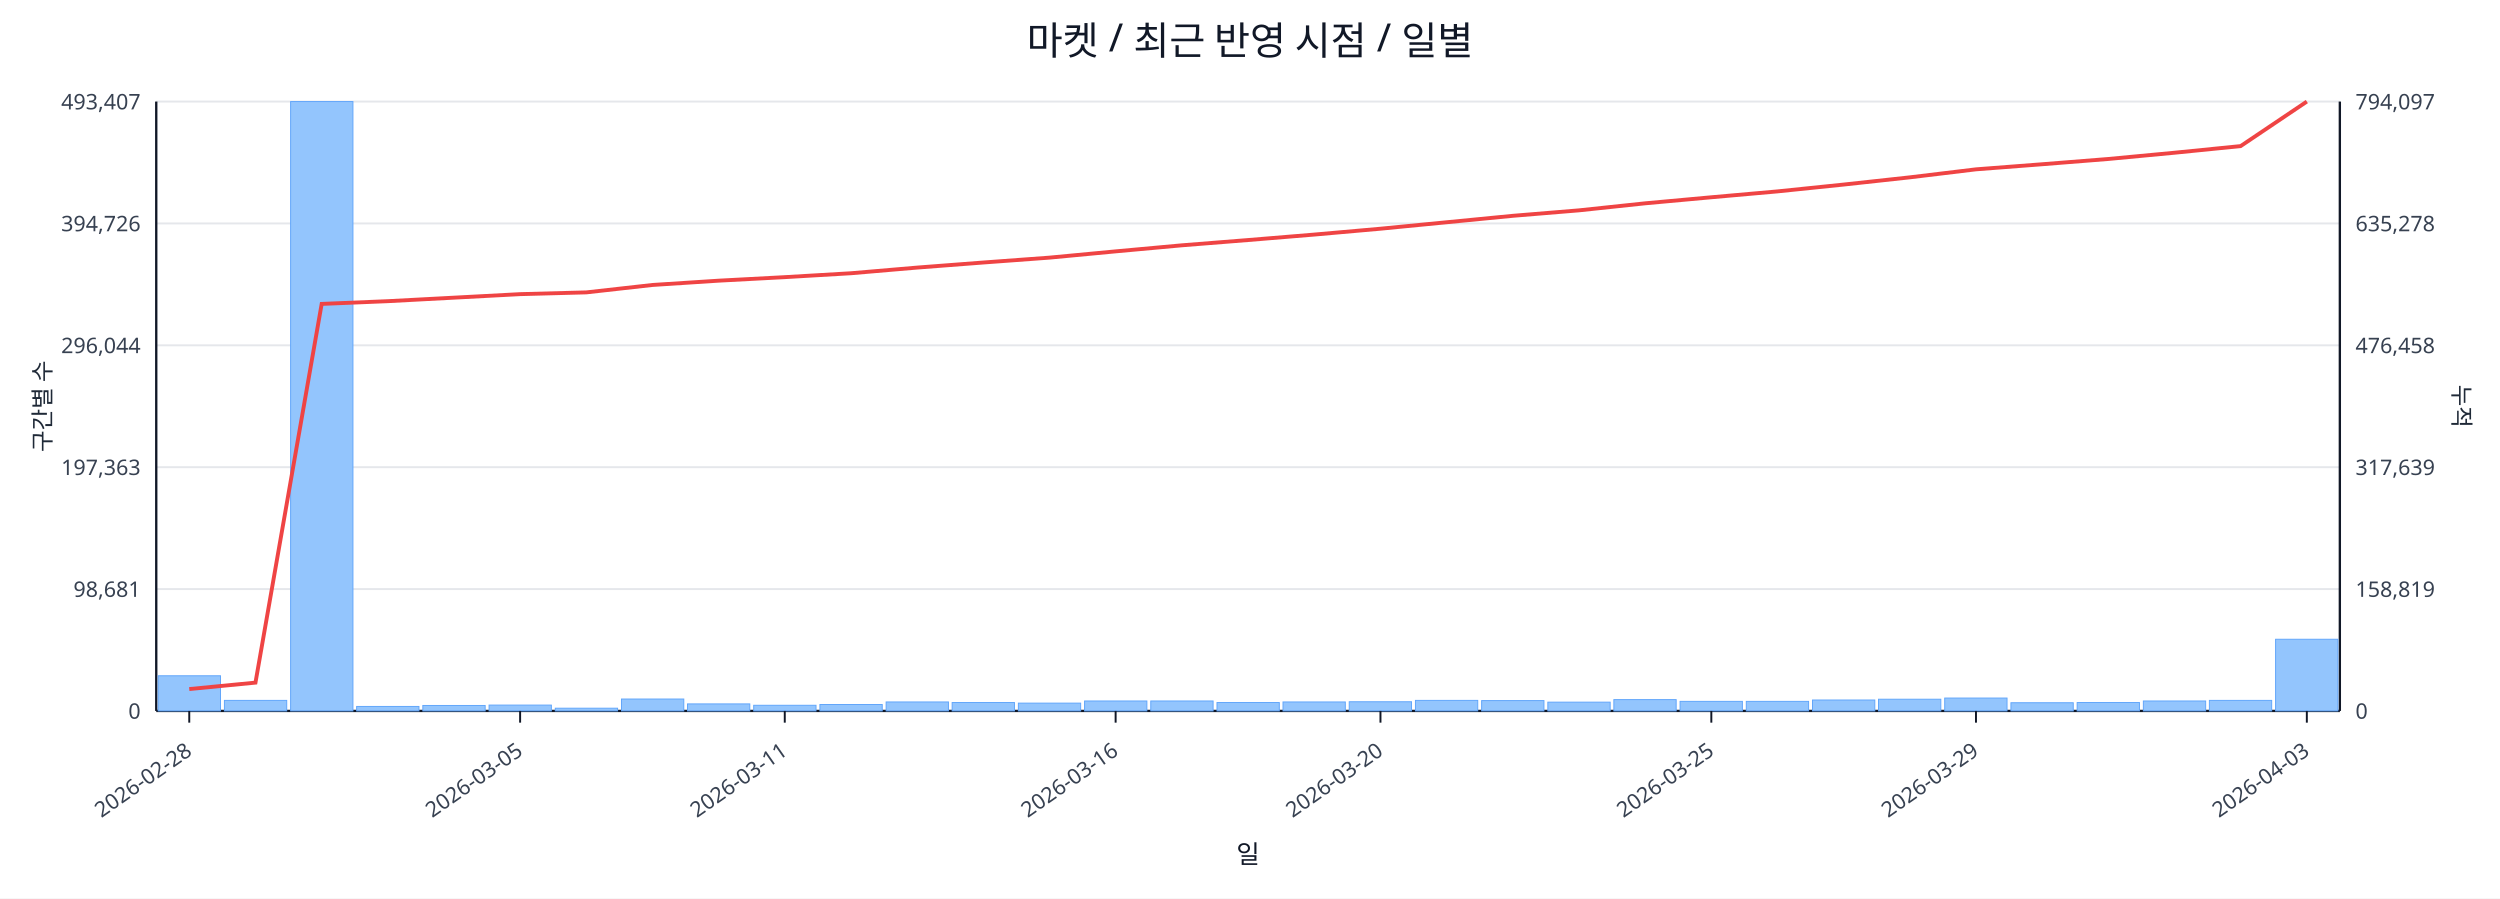
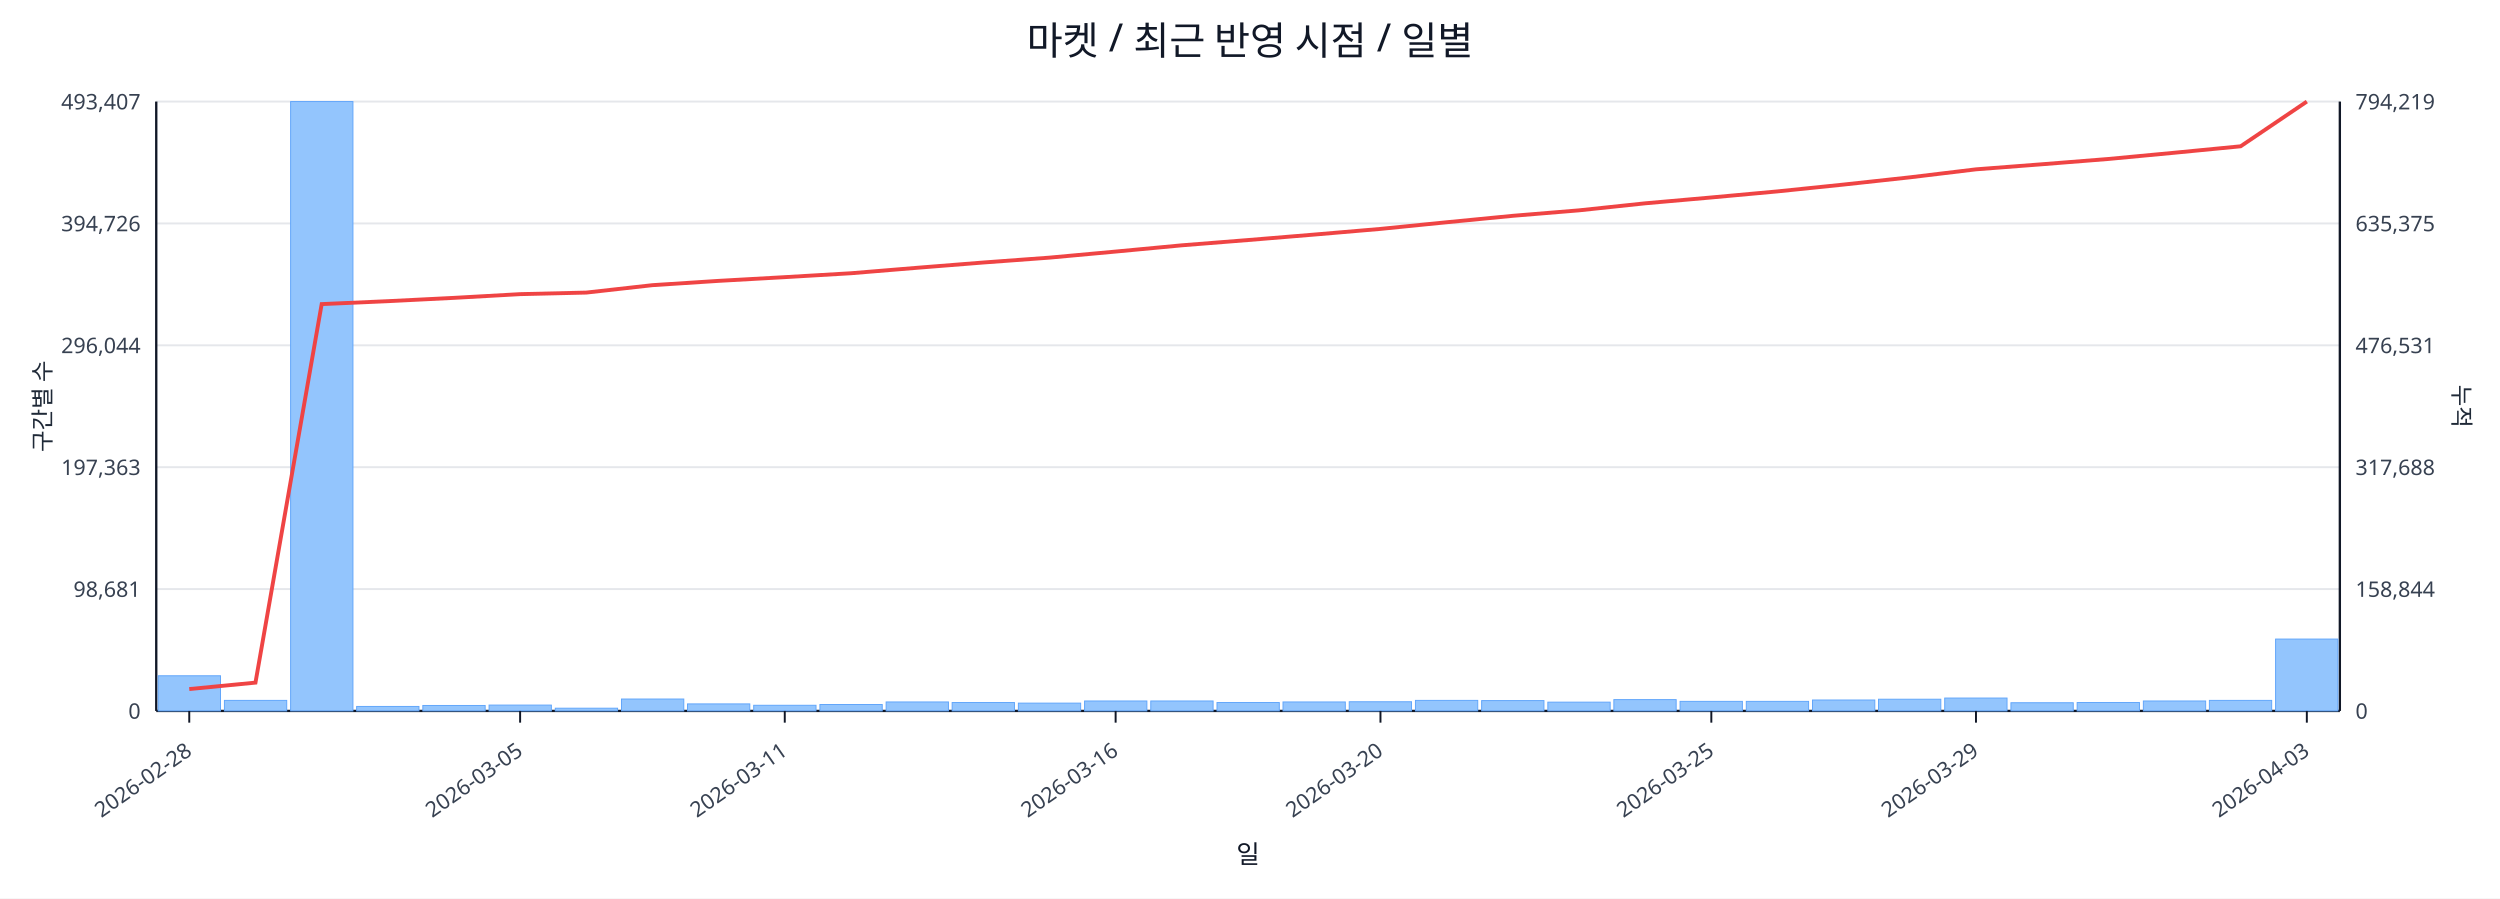
<svg xmlns="http://www.w3.org/2000/svg" width="1280" height="460" viewBox="0 0 1280 460">
  <rect x="0" y="0" width="100%" height="100%" fill="#ffffff" />
  <text x="640.0" y="28" font-size="20" text-anchor="middle" font-family="sans-serif" fill="#111827">마켓 / 최근 반영 시점 / 일별</text>
  <line x1="80.0" y1="52.0" x2="1198.0" y2="52.0" stroke="#e5e7eb" stroke-width="1" />
  <text x="72.0" y="56.0" font-size="11" text-anchor="end" font-family="sans-serif" fill="#374151">493,407</text>
-   <text x="1206.0" y="56.0" font-size="11" text-anchor="start" font-family="sans-serif" fill="#374151">794,097</text>
+   <text x="1206.0" y="56.0" font-size="11" text-anchor="start" font-family="sans-serif" fill="#374151">794,219</text>
  <line x1="80.0" y1="114.4" x2="1198.0" y2="114.4" stroke="#e5e7eb" stroke-width="1" />
  <text x="72.0" y="118.4" font-size="11" text-anchor="end" font-family="sans-serif" fill="#374151">394,726</text>
-   <text x="1206.0" y="118.4" font-size="11" text-anchor="start" font-family="sans-serif" fill="#374151">635,278</text>
+   <text x="1206.0" y="118.4" font-size="11" text-anchor="start" font-family="sans-serif" fill="#374151">635,375</text>
  <line x1="80.0" y1="176.8" x2="1198.0" y2="176.8" stroke="#e5e7eb" stroke-width="1" />
  <text x="72.0" y="180.8" font-size="11" text-anchor="end" font-family="sans-serif" fill="#374151">296,044</text>
-   <text x="1206.0" y="180.8" font-size="11" text-anchor="start" font-family="sans-serif" fill="#374151">476,458</text>
+   <text x="1206.0" y="180.8" font-size="11" text-anchor="start" font-family="sans-serif" fill="#374151">476,531</text>
  <line x1="80.0" y1="239.2" x2="1198.0" y2="239.2" stroke="#e5e7eb" stroke-width="1" />
  <text x="72.0" y="243.2" font-size="11" text-anchor="end" font-family="sans-serif" fill="#374151">197,363</text>
-   <text x="1206.0" y="243.2" font-size="11" text-anchor="start" font-family="sans-serif" fill="#374151">317,639</text>
+   <text x="1206.0" y="243.2" font-size="11" text-anchor="start" font-family="sans-serif" fill="#374151">317,688</text>
  <line x1="80.0" y1="301.6" x2="1198.0" y2="301.6" stroke="#e5e7eb" stroke-width="1" />
  <text x="72.0" y="305.6" font-size="11" text-anchor="end" font-family="sans-serif" fill="#374151">98,681</text>
-   <text x="1206.0" y="305.6" font-size="11" text-anchor="start" font-family="sans-serif" fill="#374151">158,819</text>
+   <text x="1206.0" y="305.6" font-size="11" text-anchor="start" font-family="sans-serif" fill="#374151">158,844</text>
  <line x1="80.0" y1="364.0" x2="1198.0" y2="364.0" stroke="#e5e7eb" stroke-width="1" />
  <text x="72.0" y="368.0" font-size="11" text-anchor="end" font-family="sans-serif" fill="#374151">0</text>
  <text x="1206.0" y="368.0" font-size="11" text-anchor="start" font-family="sans-serif" fill="#374151">0</text>
  <line x1="80.0" y1="364.0" x2="1198.0" y2="364.0" stroke="#111827" stroke-width="1.2" />
  <line x1="80.0" y1="52.0" x2="80.0" y2="364.0" stroke="#111827" stroke-width="1.2" />
  <line x1="1198.0" y1="52.0" x2="1198.0" y2="364.0" stroke="#111827" stroke-width="1.2" />
  <rect x="81.0" y="346.0" width="31.9" height="18.0" fill="#93c5fd" stroke="#60a5fa" stroke-width="0.5" />
  <rect x="114.9" y="358.6" width="31.9" height="5.4" fill="#93c5fd" stroke="#60a5fa" stroke-width="0.5" />
  <rect x="148.8" y="52.0" width="31.9" height="312.0" fill="#93c5fd" stroke="#60a5fa" stroke-width="0.5" />
  <rect x="182.6" y="361.7" width="31.9" height="2.3" fill="#93c5fd" stroke="#60a5fa" stroke-width="0.5" />
  <rect x="216.5" y="361.2" width="31.9" height="2.8" fill="#93c5fd" stroke="#60a5fa" stroke-width="0.5" />
  <rect x="250.4" y="361.0" width="31.9" height="3.0" fill="#93c5fd" stroke="#60a5fa" stroke-width="0.5" />
  <rect x="284.3" y="362.6" width="31.9" height="1.4" fill="#93c5fd" stroke="#60a5fa" stroke-width="0.5" />
  <rect x="318.2" y="357.9" width="31.9" height="6.1" fill="#93c5fd" stroke="#60a5fa" stroke-width="0.5" />
  <rect x="352.0" y="360.4" width="31.9" height="3.6" fill="#93c5fd" stroke="#60a5fa" stroke-width="0.5" />
  <rect x="385.9" y="361.1" width="31.9" height="2.9" fill="#93c5fd" stroke="#60a5fa" stroke-width="0.5" />
  <rect x="419.8" y="360.7" width="31.9" height="3.3" fill="#93c5fd" stroke="#60a5fa" stroke-width="0.5" />
  <rect x="453.7" y="359.4" width="31.9" height="4.6" fill="#93c5fd" stroke="#60a5fa" stroke-width="0.5" />
  <rect x="487.5" y="359.7" width="31.9" height="4.3" fill="#93c5fd" stroke="#60a5fa" stroke-width="0.5" />
  <rect x="521.4" y="360.0" width="31.9" height="4.0" fill="#93c5fd" stroke="#60a5fa" stroke-width="0.5" />
  <rect x="555.3" y="358.9" width="31.9" height="5.1" fill="#93c5fd" stroke="#60a5fa" stroke-width="0.5" />
  <rect x="589.2" y="358.9" width="31.9" height="5.1" fill="#93c5fd" stroke="#60a5fa" stroke-width="0.5" />
  <rect x="623.1" y="359.7" width="31.9" height="4.3" fill="#93c5fd" stroke="#60a5fa" stroke-width="0.5" />
  <rect x="656.9" y="359.4" width="31.9" height="4.6" fill="#93c5fd" stroke="#60a5fa" stroke-width="0.5" />
  <rect x="690.8" y="359.3" width="31.9" height="4.7" fill="#93c5fd" stroke="#60a5fa" stroke-width="0.5" />
  <rect x="724.7" y="358.6" width="31.9" height="5.4" fill="#93c5fd" stroke="#60a5fa" stroke-width="0.5" />
  <rect x="758.6" y="358.7" width="31.9" height="5.3" fill="#93c5fd" stroke="#60a5fa" stroke-width="0.5" />
  <rect x="792.5" y="359.5" width="31.9" height="4.5" fill="#93c5fd" stroke="#60a5fa" stroke-width="0.5" />
  <rect x="826.3" y="358.2" width="31.9" height="5.8" fill="#93c5fd" stroke="#60a5fa" stroke-width="0.5" />
  <rect x="860.2" y="359.1" width="31.9" height="4.9" fill="#93c5fd" stroke="#60a5fa" stroke-width="0.5" />
  <rect x="894.1" y="359.1" width="31.9" height="4.9" fill="#93c5fd" stroke="#60a5fa" stroke-width="0.5" />
  <rect x="928.0" y="358.4" width="31.9" height="5.6" fill="#93c5fd" stroke="#60a5fa" stroke-width="0.5" />
  <rect x="961.8" y="358.0" width="31.9" height="6.0" fill="#93c5fd" stroke="#60a5fa" stroke-width="0.5" />
  <rect x="995.7" y="357.4" width="31.9" height="6.6" fill="#93c5fd" stroke="#60a5fa" stroke-width="0.5" />
  <rect x="1029.6" y="359.8" width="31.9" height="4.2" fill="#93c5fd" stroke="#60a5fa" stroke-width="0.5" />
  <rect x="1063.5" y="359.7" width="31.9" height="4.3" fill="#93c5fd" stroke="#60a5fa" stroke-width="0.5" />
  <rect x="1097.4" y="358.9" width="31.9" height="5.1" fill="#93c5fd" stroke="#60a5fa" stroke-width="0.5" />
  <rect x="1131.2" y="358.6" width="31.9" height="5.4" fill="#93c5fd" stroke="#60a5fa" stroke-width="0.5" />
-   <rect x="1165.1" y="327.3" width="31.9" height="36.7" fill="#93c5fd" stroke="#60a5fa" stroke-width="0.5" />
-   <polyline fill="none" stroke="#ef4444" stroke-width="2" points="96.9,352.8 130.8,349.5 164.7,155.6 198.6,154.2 232.5,152.4 266.3,150.6 300.2,149.7 334.1,145.9 368.0,143.7 401.8,141.9 435.7,139.9 469.6,137.0 503.5,134.4 537.4,131.9 571.2,128.7 605.1,125.6 639.0,122.9 672.9,120.1 706.8,117.1 740.6,113.8 774.5,110.5 808.4,107.7 842.3,104.1 876.2,101.0 910.0,98.0 943.9,94.5 977.8,90.8 1011.7,86.7 1045.5,84.1 1079.4,81.4 1113.3,78.2 1147.2,74.8 1181.1,52.0" />
+   <rect x="1165.1" y="327.2" width="31.9" height="36.8" fill="#93c5fd" stroke="#60a5fa" stroke-width="0.5" />
+   <polyline fill="none" stroke="#ef4444" stroke-width="2" points="96.9,352.8 130.8,349.5 164.7,155.7 198.6,154.2 232.5,152.5 266.3,150.6 300.2,149.8 334.1,146.0 368.0,143.8 401.8,141.9 435.7,139.9 469.6,137.1 503.5,134.4 537.4,131.9 571.2,128.8 605.1,125.6 639.0,122.9 672.9,120.1 706.8,117.2 740.6,113.8 774.5,110.5 808.4,107.7 842.3,104.1 876.2,101.1 910.0,98.0 943.9,94.5 977.8,90.8 1011.7,86.7 1045.5,84.1 1079.4,81.4 1113.3,78.2 1147.2,74.9 1181.1,52.0" />
  <line x1="96.9" y1="364.0" x2="96.9" y2="370.0" stroke="#111827" stroke-width="1" />
  <text x="98.9" y="386.0" font-size="11" text-anchor="end" transform="rotate(-35 98.9 386.0)" font-family="sans-serif" fill="#374151">2026-02-28</text>
  <line x1="266.3" y1="364.0" x2="266.3" y2="370.0" stroke="#111827" stroke-width="1" />
  <text x="268.3" y="386.0" font-size="11" text-anchor="end" transform="rotate(-35 268.3 386.0)" font-family="sans-serif" fill="#374151">2026-03-05</text>
  <line x1="401.8" y1="364.0" x2="401.8" y2="370.0" stroke="#111827" stroke-width="1" />
  <text x="403.8" y="386.0" font-size="11" text-anchor="end" transform="rotate(-35 403.8 386.0)" font-family="sans-serif" fill="#374151">2026-03-11</text>
  <line x1="571.2" y1="364.0" x2="571.2" y2="370.0" stroke="#111827" stroke-width="1" />
  <text x="573.2" y="386.0" font-size="11" text-anchor="end" transform="rotate(-35 573.2 386.0)" font-family="sans-serif" fill="#374151">2026-03-16</text>
  <line x1="706.8" y1="364.0" x2="706.8" y2="370.0" stroke="#111827" stroke-width="1" />
  <text x="708.8" y="386.0" font-size="11" text-anchor="end" transform="rotate(-35 708.8 386.0)" font-family="sans-serif" fill="#374151">2026-03-20</text>
  <line x1="876.2" y1="364.0" x2="876.2" y2="370.0" stroke="#111827" stroke-width="1" />
  <text x="878.2" y="386.0" font-size="11" text-anchor="end" transform="rotate(-35 878.2 386.0)" font-family="sans-serif" fill="#374151">2026-03-25</text>
  <line x1="1011.7" y1="364.0" x2="1011.7" y2="370.0" stroke="#111827" stroke-width="1" />
  <text x="1013.7" y="386.0" font-size="11" text-anchor="end" transform="rotate(-35 1013.7 386.0)" font-family="sans-serif" fill="#374151">2026-03-29</text>
  <line x1="1181.1" y1="364.0" x2="1181.1" y2="370.0" stroke="#111827" stroke-width="1" />
  <text x="1183.1" y="386.0" font-size="11" text-anchor="end" transform="rotate(-35 1183.1 386.0)" font-family="sans-serif" fill="#374151">2026-04-03</text>
  <text x="26" y="208.0" font-size="12" transform="rotate(-90 26 208.0)" text-anchor="middle" font-family="sans-serif" fill="#1f2937">구간별 수</text>
  <text x="1256.0" y="208.0" font-size="12" transform="rotate(90 1256.0 208.0)" text-anchor="middle" font-family="sans-serif" fill="#1f2937">누적</text>
  <text x="639.0" y="442.0" font-size="13" text-anchor="middle" font-family="sans-serif" fill="#111827">일</text>
</svg>
